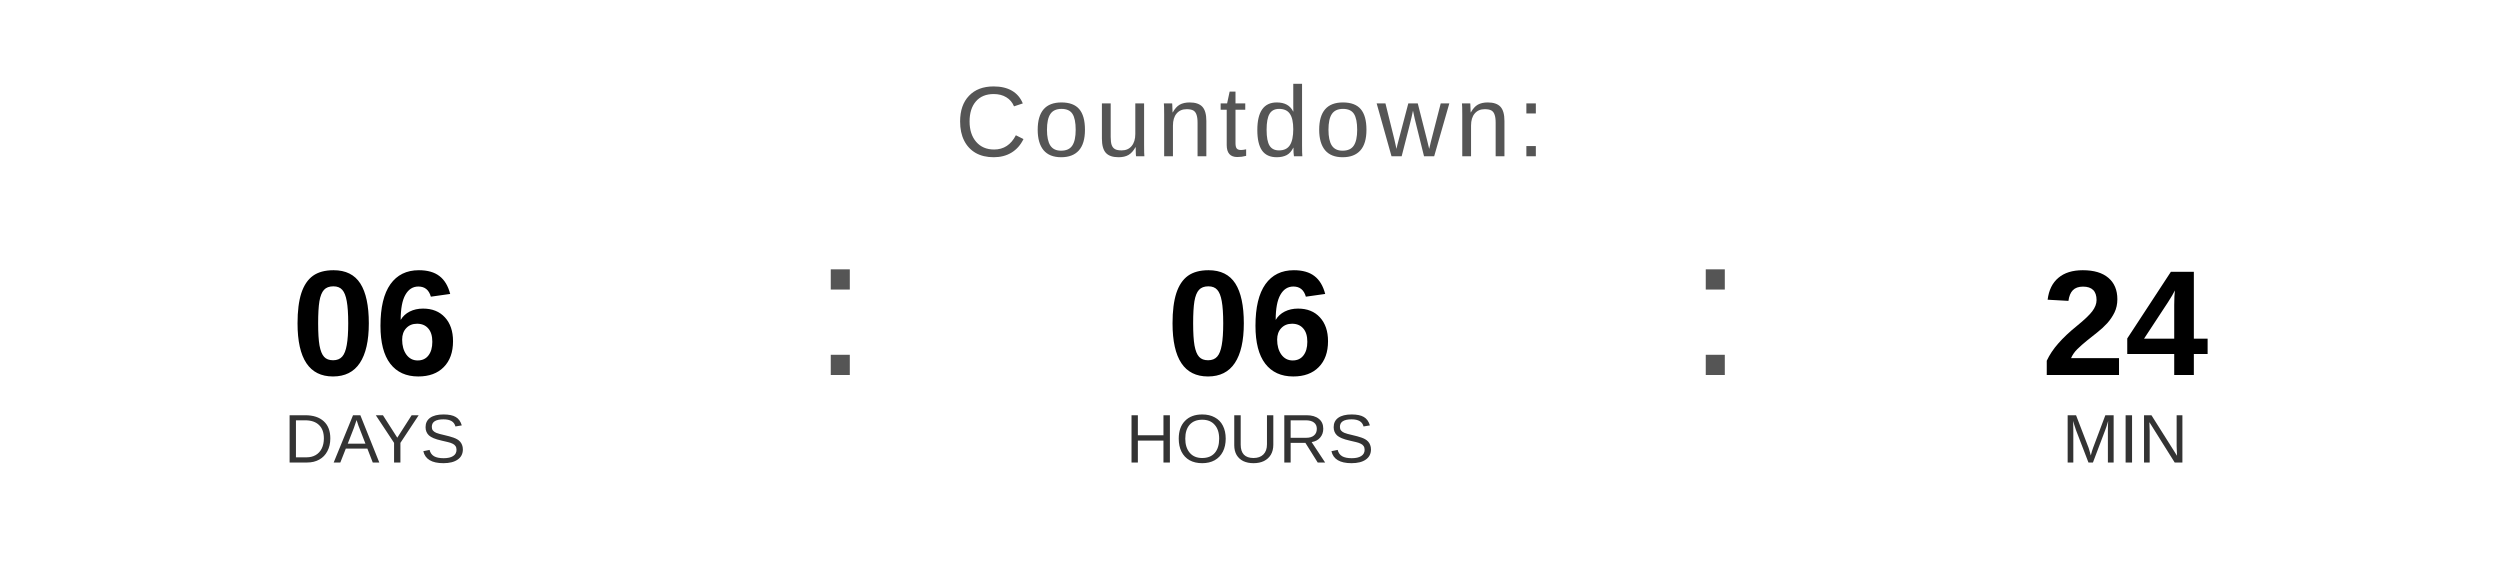
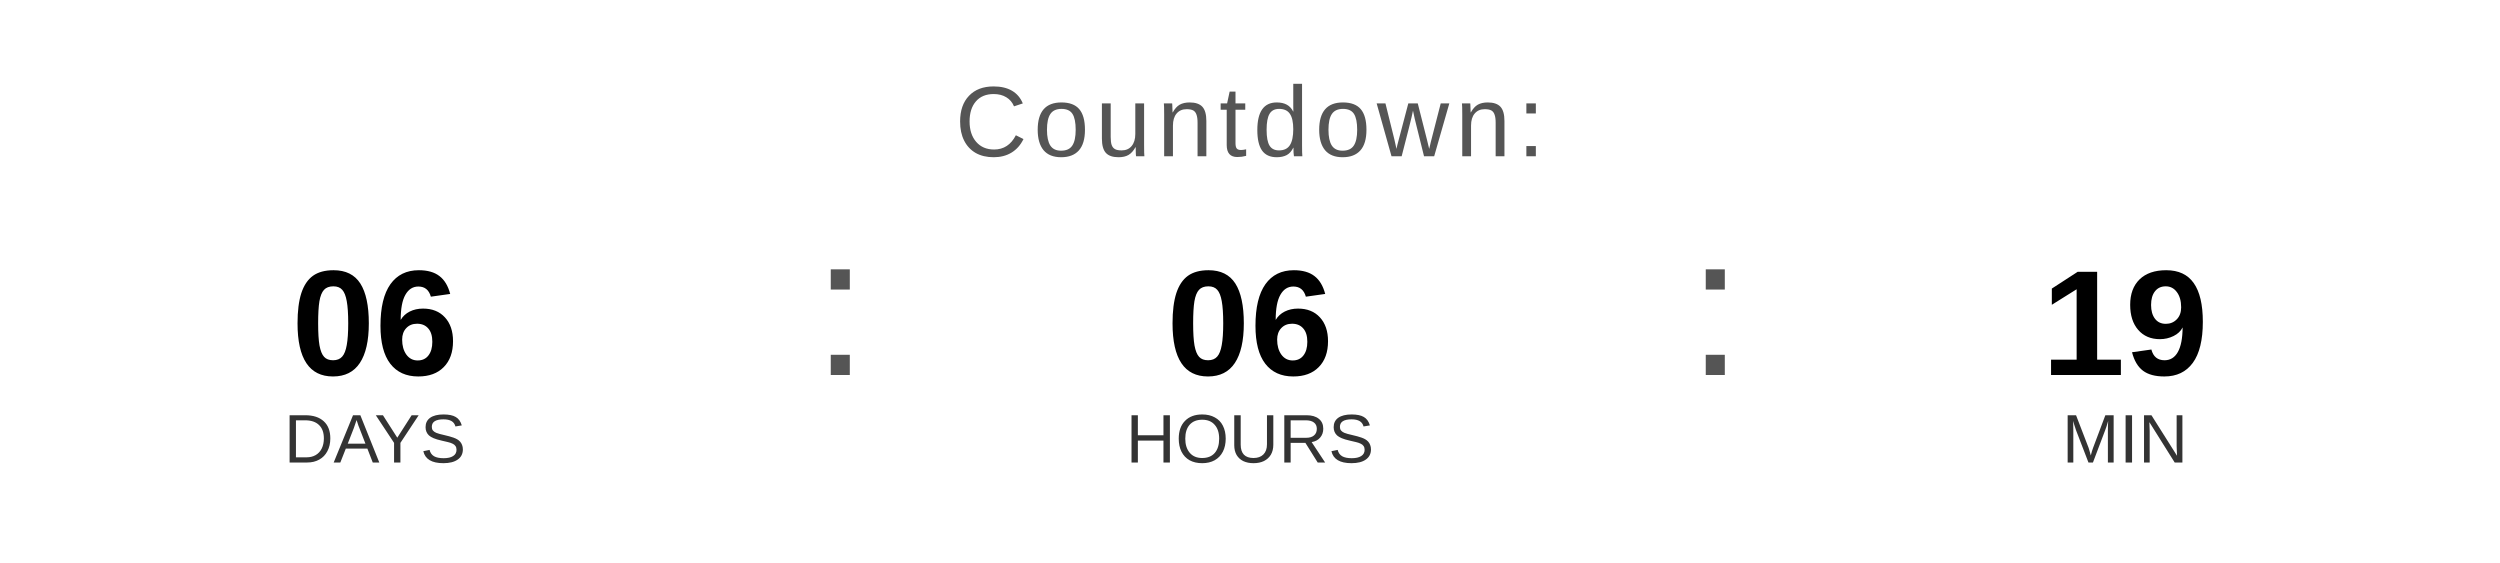
<svg xmlns="http://www.w3.org/2000/svg" width="400" height="90" viewBox="0 0 400 90">
  <text x="200" y="25" font-family="Arial, Helvetica, sans-serif" font-size="16" fill="#555555" text-anchor="middle" letter-spacing="1">
    Countdown:
  </text>
  <text x="60" y="60" font-family="Arial, Helvetica, sans-serif" font-size="24" font-weight="bold" fill="#000000" text-anchor="middle">06</text>
  <text x="60" y="74" font-family="Arial, Helvetica, sans-serif" font-size="11" fill="#333333" text-anchor="middle">DAYS</text>
  <text x="130" y="60" font-family="Arial, sans-serif" font-size="32" fill="#555555">:</text>
  <text x="200" y="60" font-family="Arial, Helvetica, sans-serif" font-size="24" font-weight="bold" fill="#000000" text-anchor="middle">06</text>
  <text x="200" y="74" font-family="Arial, Helvetica, sans-serif" font-size="11" fill="#333333" text-anchor="middle">HOURS</text>
  <text x="270" y="60" font-family="Arial, sans-serif" font-size="32" fill="#555555">:</text>
-   <text x="340" y="60" font-family="Arial, Helvetica, sans-serif" font-size="24" font-weight="bold" fill="#000000" text-anchor="middle">24</text>
+   <text x="340" y="60" font-family="Arial, Helvetica, sans-serif" font-size="24" font-weight="bold" fill="#000000" text-anchor="middle">19</text>
  <text x="340" y="74" font-family="Arial, Helvetica, sans-serif" font-size="11" fill="#333333" text-anchor="middle">MIN</text>
</svg>
